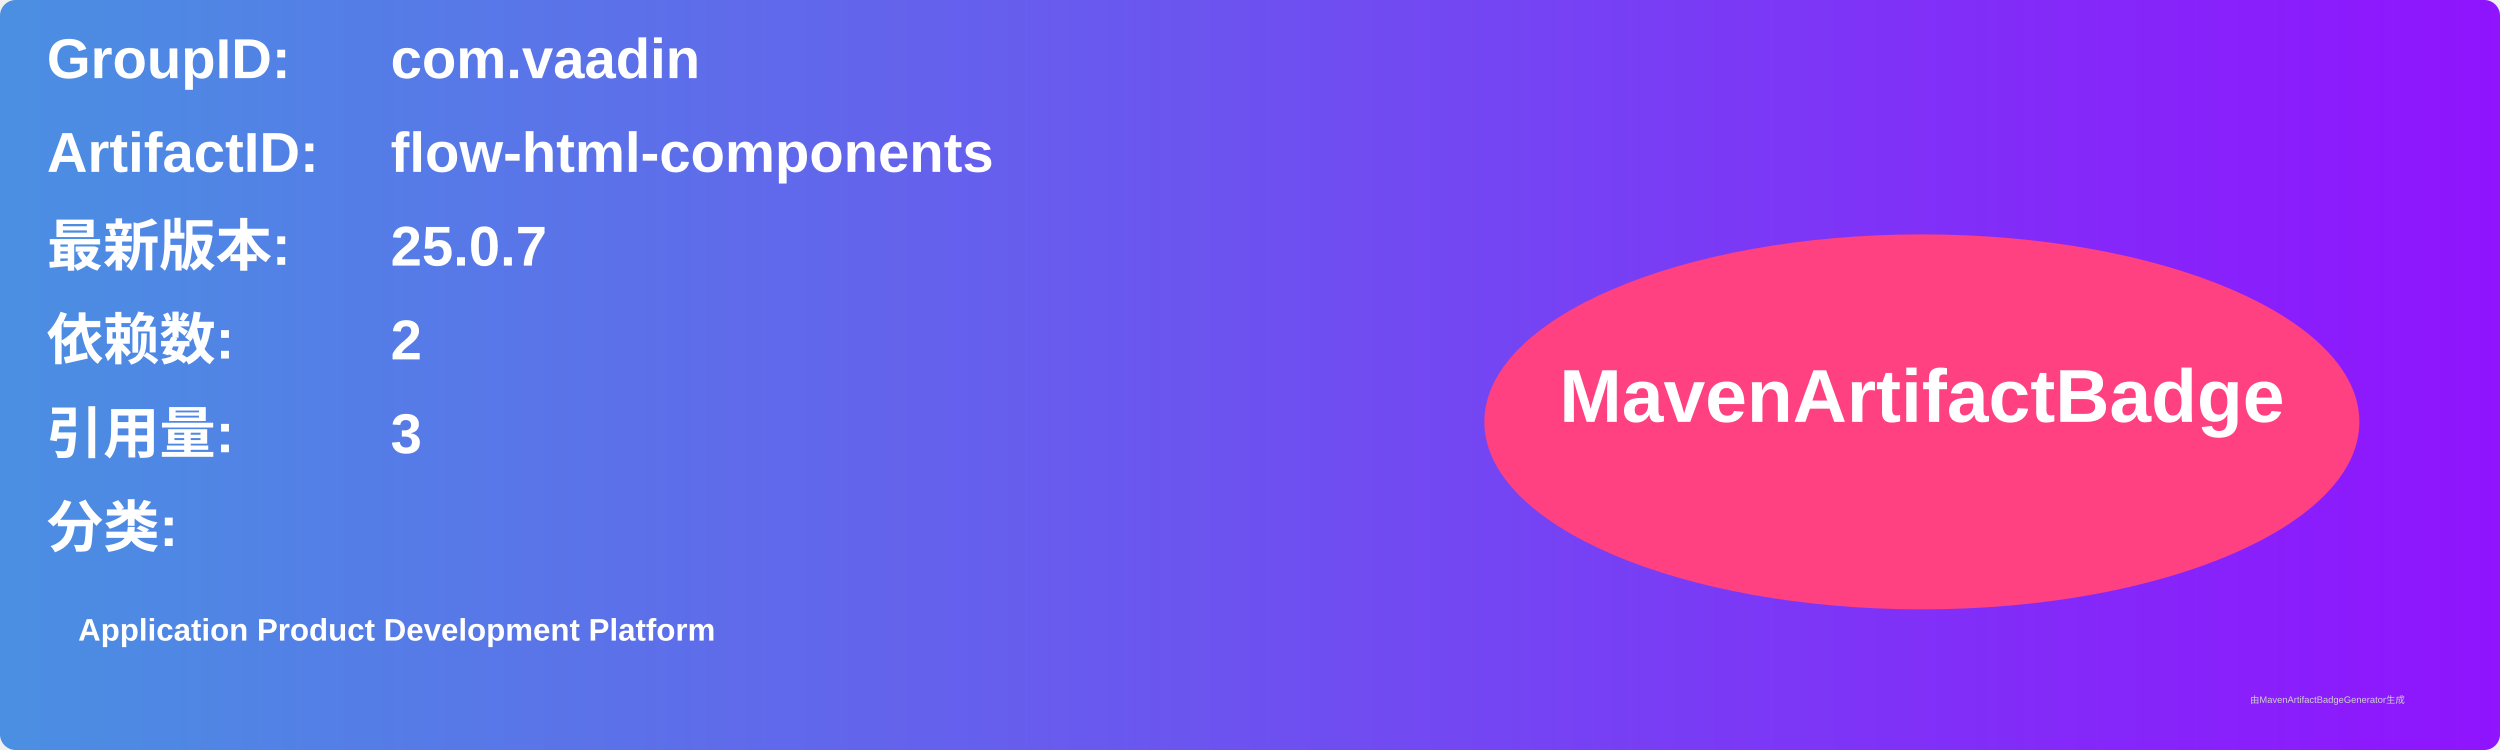
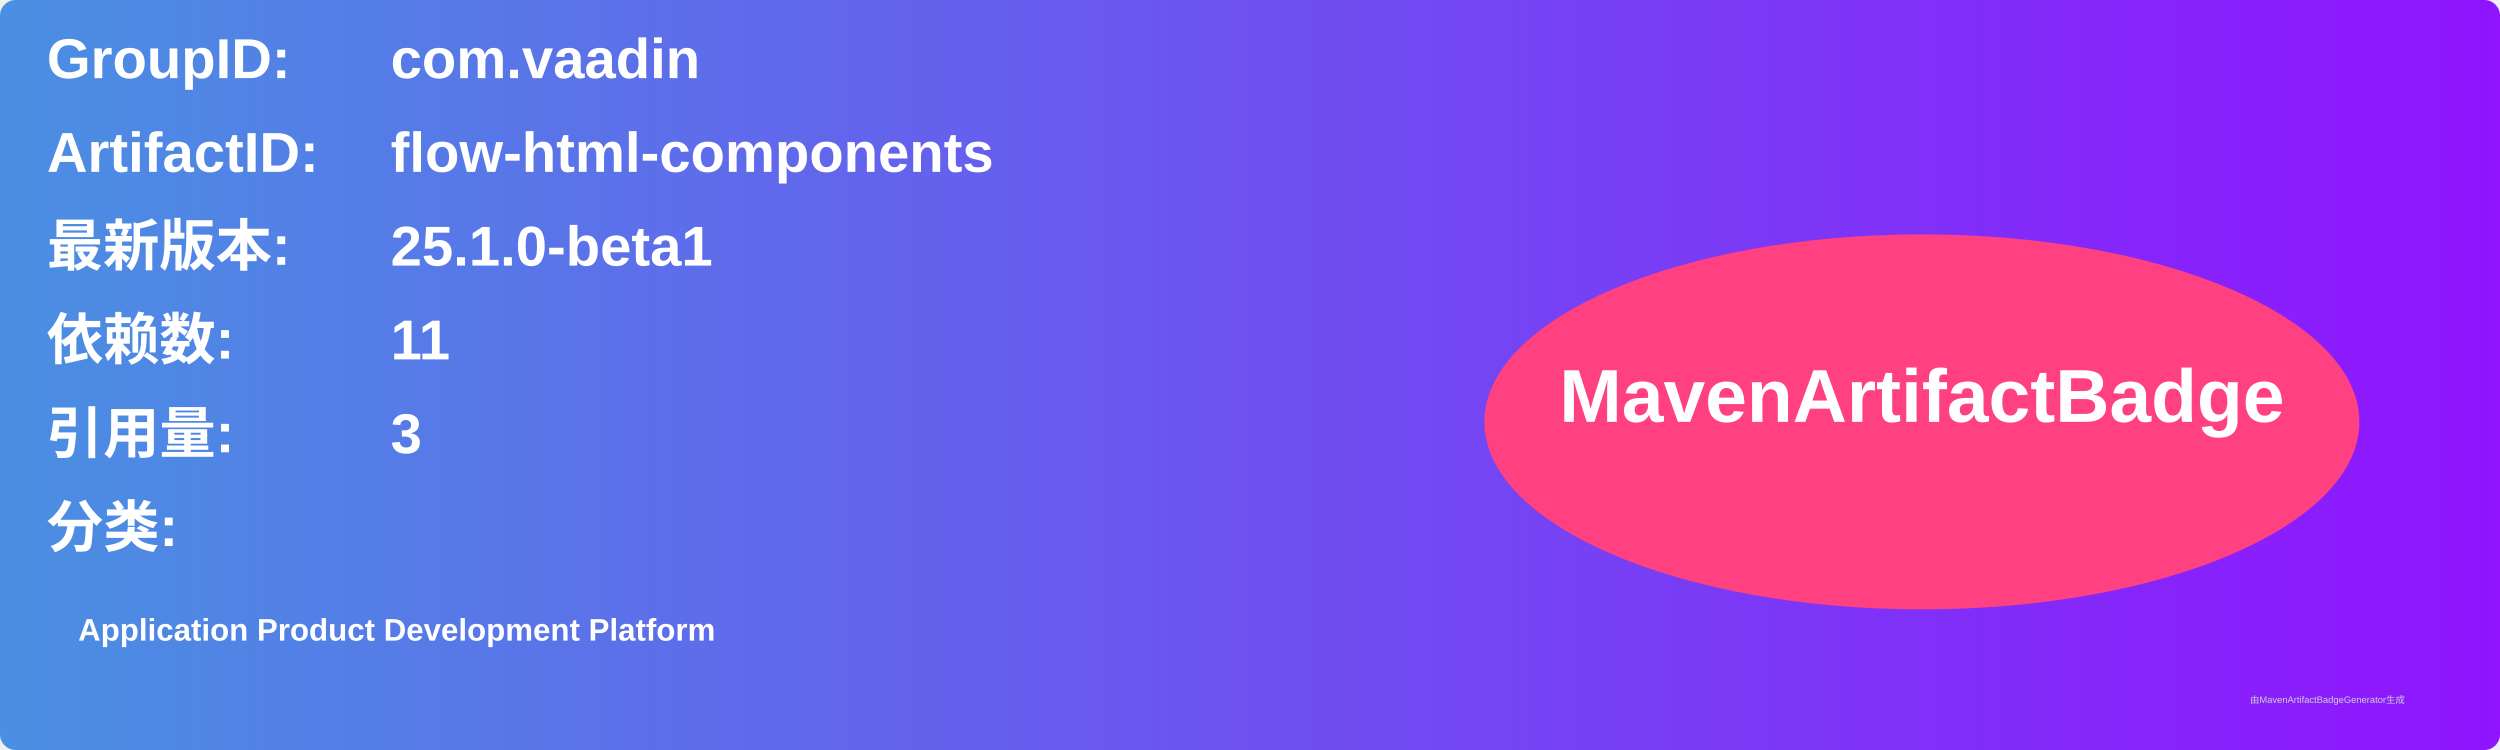
<svg xmlns="http://www.w3.org/2000/svg" width="800" height="240" viewBox="0 0 800 240">
  <linearGradient id="grad" x1="0%" y1="0%" x2="100%" y2="0%">
    <stop offset="0%" stop-color="#4a90e2" />
    <stop offset="100%" stop-color="#9013fe" />
  </linearGradient>
  <rect width="100%" height="100%" rx="5" ry="5" fill="url(#grad)" />
  <g transform="translate(15, 15)">
    <text x="0" y="10" font-family="Arial" font-size="18" fill="white" font-weight="bold" width="260">GroupID:</text>
    <text x="110" y="10" font-family="Arial" font-size="18" fill="white" font-weight="bold" width="460">com.vaadin</text>
    <text x="0" y="40" font-family="Arial" font-size="18" fill="white" font-weight="bold" width="260">ArtifactID:</text>
    <text x="110" y="40" font-family="Arial" font-size="18" fill="white" font-weight="bold" width="460">flow-html-components</text>
    <text x="0" y="70" font-family="Arial" font-size="18" fill="white" font-weight="bold">最新版本:</text>
    <text x="110" y="70" font-family="Arial" font-size="18" fill="white" font-weight="bold">
-       <tspan font-weight="bold">25.0.7</tspan>
+       <tspan font-weight="bold">25.1.0-beta1</tspan>
    </text>
    <text x="0" y="100" font-family="Arial" font-size="18" fill="white" font-weight="bold">依赖数: </text>
    <text x="110" y="100" font-family="Arial" font-size="18" fill="white">
-       <tspan font-weight="bold">2</tspan>
+       <tspan font-weight="bold">11</tspan>
    </text>
    <text x="0" y="130" font-family="Arial" font-size="18" fill="white" font-weight="bold">引用量: </text>
    <text x="110" y="130" font-family="Arial" font-size="18" fill="white">
      <tspan font-weight="bold">3</tspan>
    </text>
    <text x="0" y="160" font-family="Arial" font-size="18" fill="white" font-weight="bold">分类:</text>
    <text x="10" y="190" font-family="Arial" font-size="10" fill="white">
      <tspan font-weight="bold">Application Product Development Platform</tspan>
    </text>
    <ellipse cx="600" cy="120" rx="140" ry="60" fill="#ff4081" />
    <text x="600" y="120" text-anchor="middle" font-family="Arial" font-size="24" fill="white" font-weight="bold">MavenArtifactBadge</text>
  </g>
  <text x="720" y="225" font-family="Arial" font-size="3" fill="#d0d0d0">由MavenArtifactBadgeGenerator生成</text>
</svg>
